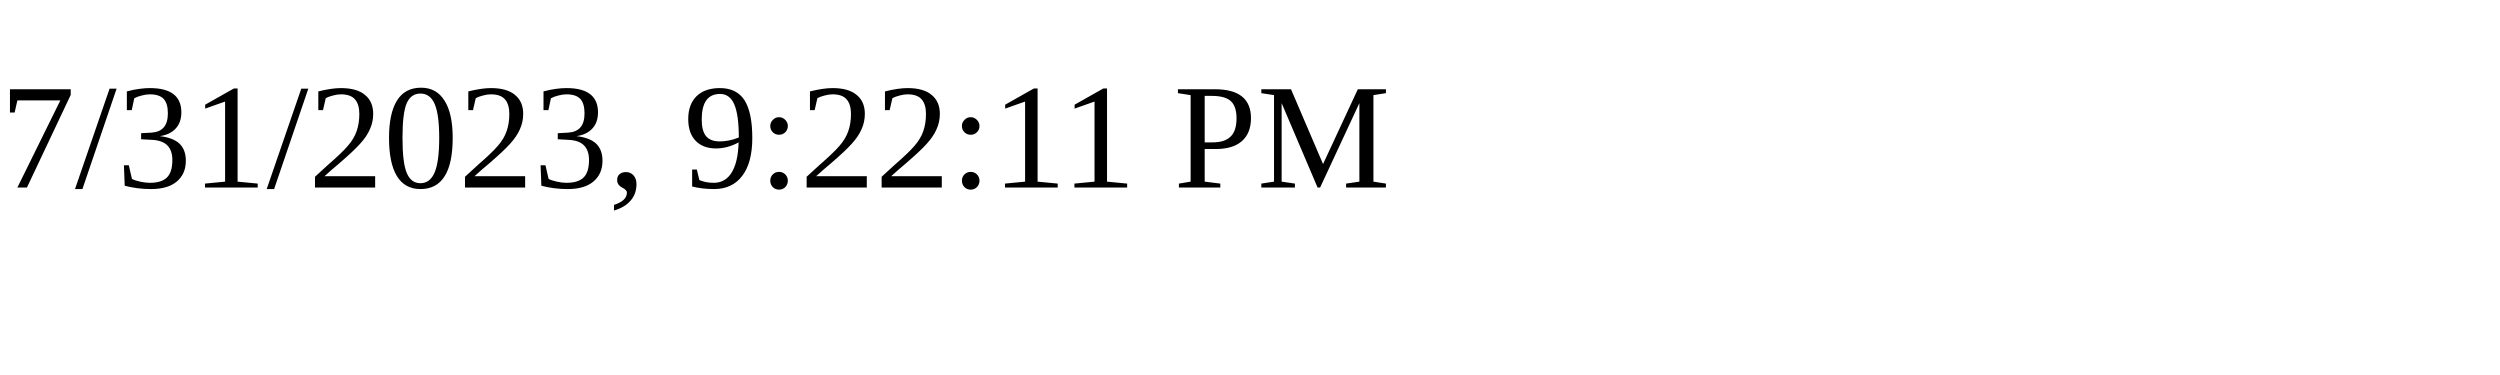
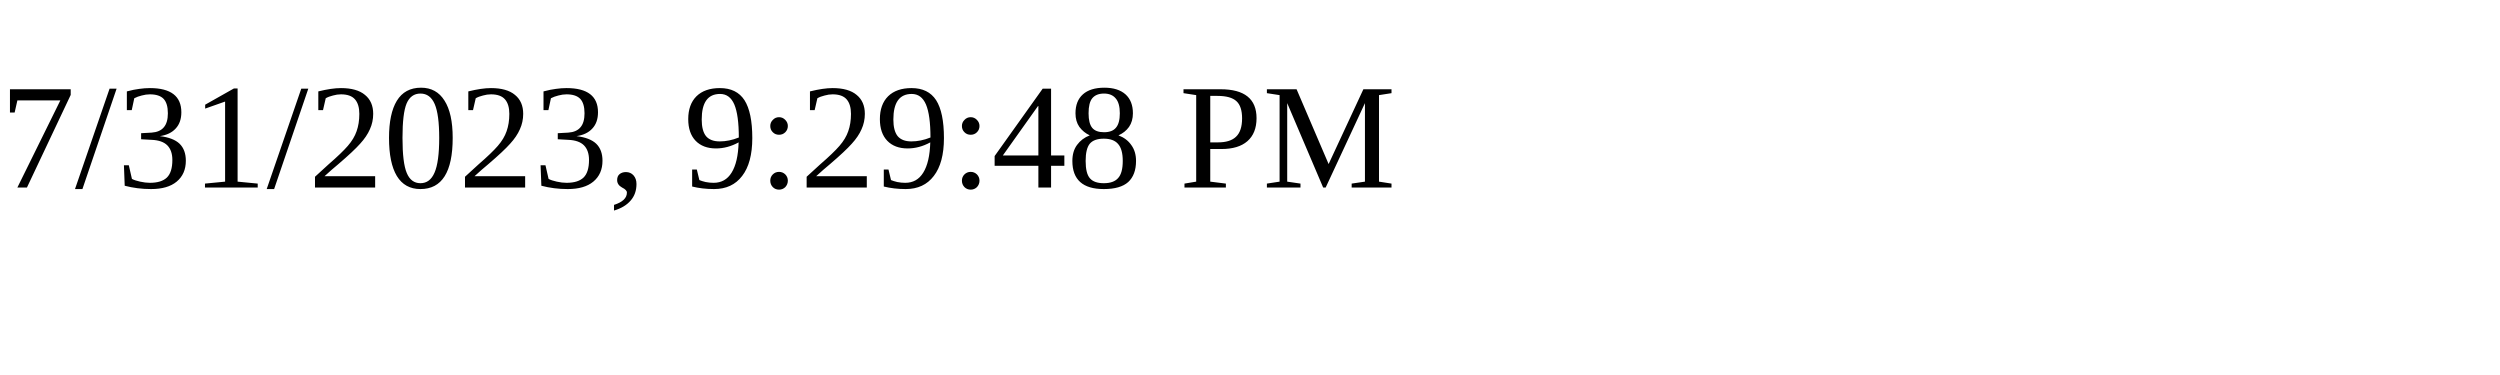
<svg xmlns="http://www.w3.org/2000/svg" height="30" width="200">
-   <text x="0" y="15">7/31/2023, 9:22:11 PM</text>
+   <text x="0" y="15">7/31/2023, 9:29:48 PM</text>
</svg>
